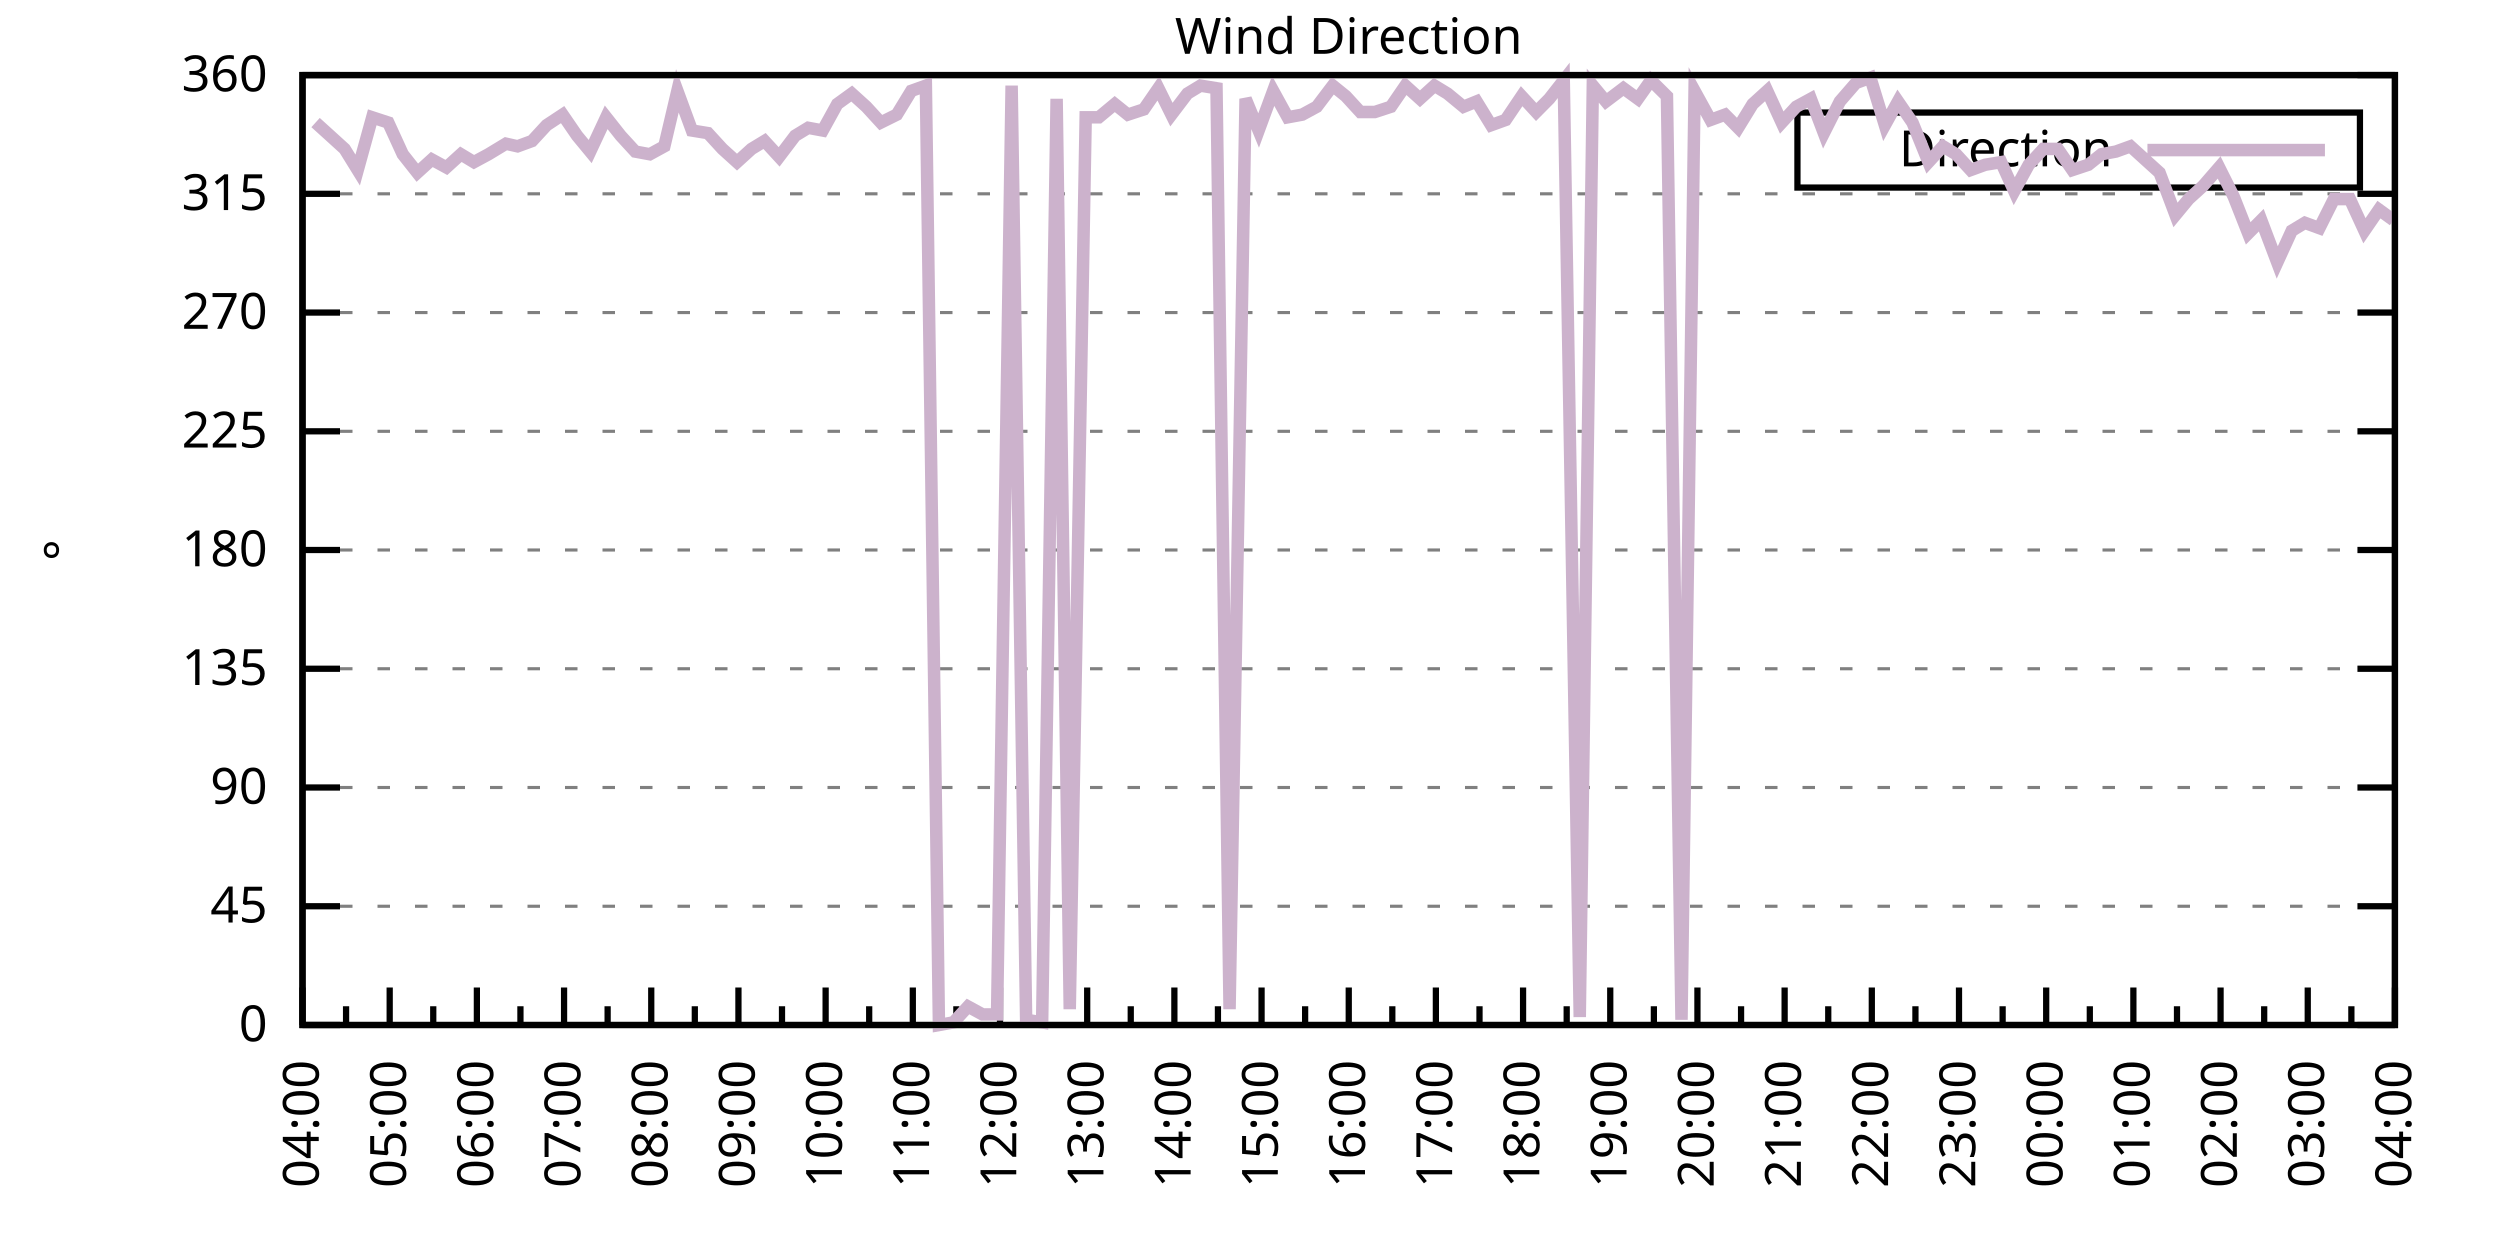
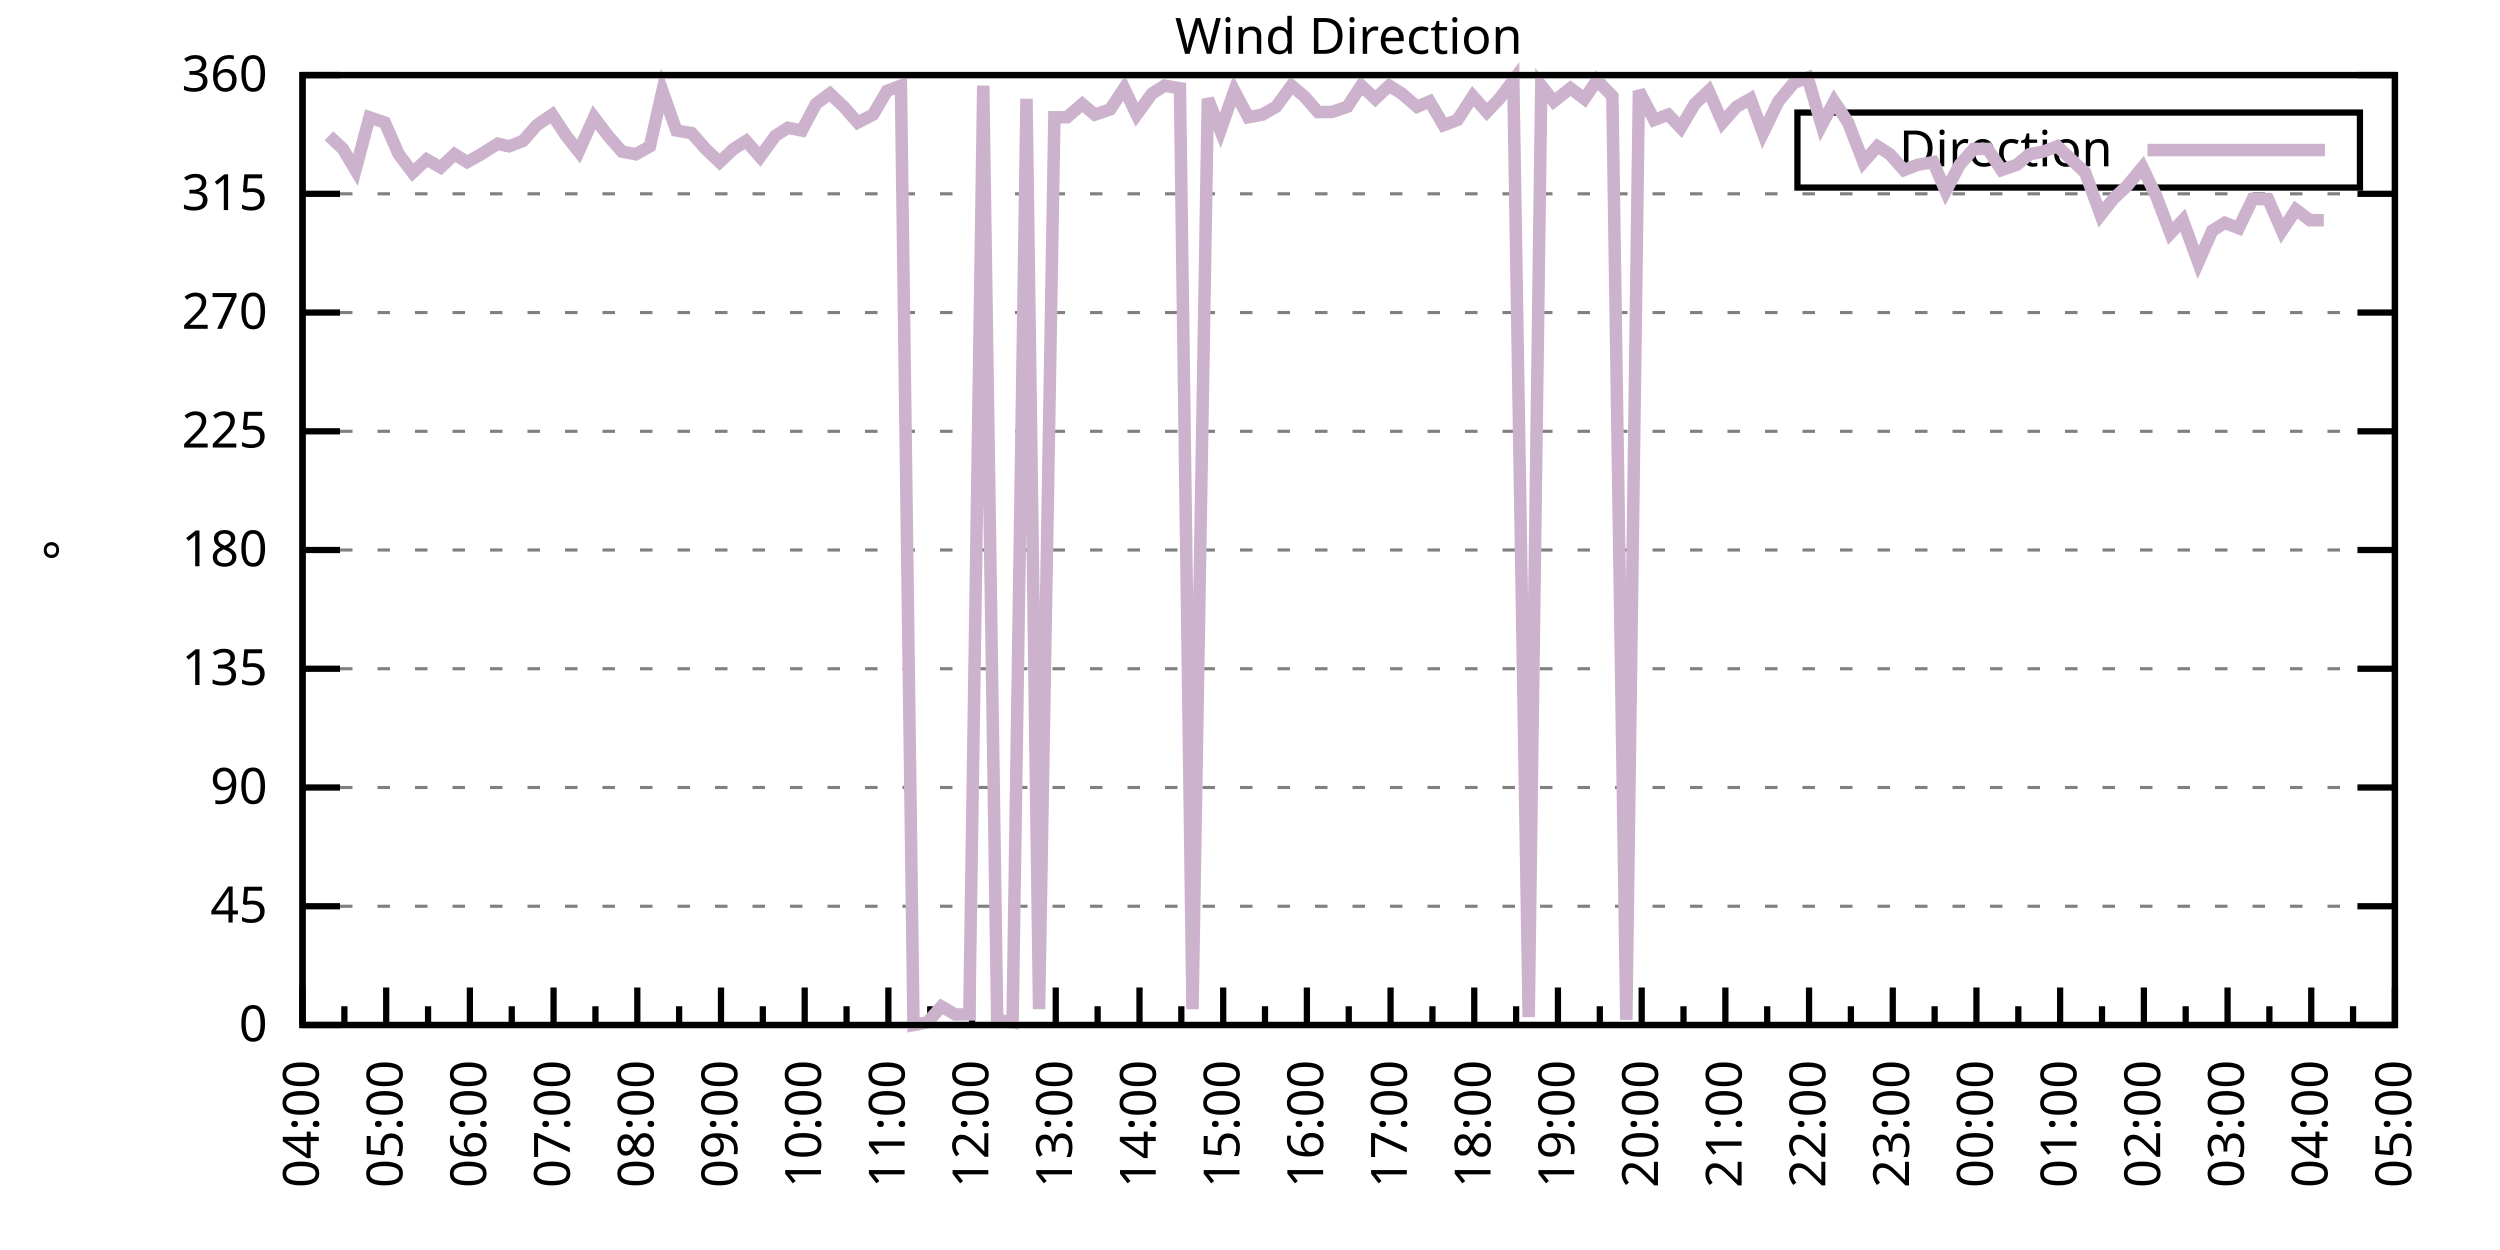
<svg xmlns="http://www.w3.org/2000/svg" xmlns:xlink="http://www.w3.org/1999/xlink" width="400" height="200" viewBox="0 0 400 200">
  <g id="gnuplot_canvas">
    <rect x="0" y="0" width="400" height="200" fill="none" />
    <defs>
      <circle id="gpDot" r="0.5" stroke-width="0.5" stroke="currentColor" />
      <path id="gpPt0" stroke-width="0.333" stroke="currentColor" d="M-1,0 h2 M0,-1 v2" />
      <path id="gpPt1" stroke-width="0.333" stroke="currentColor" d="M-1,-1 L1,1 M1,-1 L-1,1" />
      <path id="gpPt2" stroke-width="0.333" stroke="currentColor" d="M-1,0 L1,0 M0,-1 L0,1 M-1,-1 L1,1 M-1,1 L1,-1" />
      <rect id="gpPt3" stroke-width="0.333" stroke="currentColor" x="-1" y="-1" width="2" height="2" />
      <rect id="gpPt4" stroke-width="0.333" stroke="currentColor" fill="currentColor" x="-1" y="-1" width="2" height="2" />
      <circle id="gpPt5" stroke-width="0.333" stroke="currentColor" cx="0" cy="0" r="1" />
      <use xlink:href="#gpPt5" id="gpPt6" fill="currentColor" stroke="none" />
      <path id="gpPt7" stroke-width="0.333" stroke="currentColor" d="M0,-1.33 L-1.33,0.67 L1.33,0.67 z" />
      <use xlink:href="#gpPt7" id="gpPt8" fill="currentColor" stroke="none" />
      <use xlink:href="#gpPt7" id="gpPt9" stroke="currentColor" transform="rotate(180)" />
      <use xlink:href="#gpPt9" id="gpPt10" fill="currentColor" stroke="none" />
      <use xlink:href="#gpPt3" id="gpPt11" stroke="currentColor" transform="rotate(45)" />
      <use xlink:href="#gpPt11" id="gpPt12" fill="currentColor" stroke="none" />
      <path id="gpPt13" stroke-width="0.333" stroke="currentColor" d="M0,1.330 L1.265,0.411 L0.782,-1.067 L-0.782,-1.076 L-1.265,0.411 z" />
      <use xlink:href="#gpPt13" id="gpPt14" fill="currentColor" stroke="none" />
      <filter id="textbox" filterUnits="objectBoundingBox" x="0" y="0" height="1" width="1">
        <feFlood flood-color="white" flood-opacity="1" result="bgnd" />
        <feComposite in="SourceGraphic" in2="bgnd" operator="atop" />
      </filter>
      <filter id="greybox" filterUnits="objectBoundingBox" x="0" y="0" height="1" width="1">
        <feFlood flood-color="lightgrey" flood-opacity="1" result="grey" />
        <feComposite in="SourceGraphic" in2="grey" operator="atop" />
      </filter>
    </defs>
    <g fill="none" color="white" stroke="currentColor" stroke-width="1.00" stroke-linecap="butt" stroke-linejoin="miter">
</g>
    <g fill="none" color="black" stroke="currentColor" stroke-width="1.00" stroke-linecap="butt" stroke-linejoin="miter">
      <g stroke="none" shape-rendering="crispEdges">
        <polygon fill="rgb(255, 255, 255)" points="48.40,164.00 383.18,164.00 383.18,12.02 48.40,12.02 " />
      </g>
    </g>
    <g fill="none" color="black" stroke="currentColor" stroke-width="1.00" stroke-linecap="butt" stroke-linejoin="miter">
</g>
    <g fill="none" color="black" stroke="black" stroke-width="0.50" stroke-linecap="butt" stroke-linejoin="miter">
</g>
    <g fill="none" color="gray" stroke="currentColor" stroke-width="0.50" stroke-linecap="butt" stroke-linejoin="miter">
      <path stroke="gray" stroke-dasharray="2,4" class="gridline" d="M48.40,164.00 L383.19,164.00  " />
    </g>
    <g fill="none" color="gray" stroke="gray" stroke-width="1.00" stroke-linecap="butt" stroke-linejoin="miter">
</g>
    <g fill="none" color="black" stroke="currentColor" stroke-width="1.00" stroke-linecap="butt" stroke-linejoin="miter">
      <path stroke="black" d="M48.40,164.00 L54.40,164.00 M383.19,164.00 L377.19,164.00  " />
      <g transform="translate(42.80,166.60)" stroke="none" fill="black" font-family="Sans" font-size="8.00" text-anchor="end">
        <text>
          <tspan font-family="Sans"> 0</tspan>
        </text>
      </g>
    </g>
    <g fill="none" color="black" stroke="currentColor" stroke-width="1.00" stroke-linecap="butt" stroke-linejoin="miter">
</g>
    <g fill="none" color="black" stroke="black" stroke-width="0.50" stroke-linecap="butt" stroke-linejoin="miter">
</g>
    <g fill="none" color="gray" stroke="currentColor" stroke-width="0.50" stroke-linecap="butt" stroke-linejoin="miter">
      <path stroke="gray" stroke-dasharray="2,4" class="gridline" d="M48.40,145.00 L383.19,145.00  " />
    </g>
    <g fill="none" color="gray" stroke="gray" stroke-width="1.00" stroke-linecap="butt" stroke-linejoin="miter">
</g>
    <g fill="none" color="black" stroke="currentColor" stroke-width="1.00" stroke-linecap="butt" stroke-linejoin="miter">
      <path stroke="black" d="M48.40,145.00 L54.40,145.00 M383.19,145.00 L377.19,145.00  " />
      <g transform="translate(42.80,147.60)" stroke="none" fill="black" font-family="Sans" font-size="8.00" text-anchor="end">
        <text>
          <tspan font-family="Sans"> 45</tspan>
        </text>
      </g>
    </g>
    <g fill="none" color="black" stroke="currentColor" stroke-width="1.00" stroke-linecap="butt" stroke-linejoin="miter">
</g>
    <g fill="none" color="black" stroke="black" stroke-width="0.50" stroke-linecap="butt" stroke-linejoin="miter">
</g>
    <g fill="none" color="gray" stroke="currentColor" stroke-width="0.50" stroke-linecap="butt" stroke-linejoin="miter">
      <path stroke="gray" stroke-dasharray="2,4" class="gridline" d="M48.40,126.00 L383.19,126.00  " />
    </g>
    <g fill="none" color="gray" stroke="gray" stroke-width="1.00" stroke-linecap="butt" stroke-linejoin="miter">
</g>
    <g fill="none" color="black" stroke="currentColor" stroke-width="1.00" stroke-linecap="butt" stroke-linejoin="miter">
      <path stroke="black" d="M48.40,126.00 L54.40,126.00 M383.19,126.00 L377.19,126.00  " />
      <g transform="translate(42.80,128.60)" stroke="none" fill="black" font-family="Sans" font-size="8.00" text-anchor="end">
        <text>
          <tspan font-family="Sans"> 90</tspan>
        </text>
      </g>
    </g>
    <g fill="none" color="black" stroke="currentColor" stroke-width="1.00" stroke-linecap="butt" stroke-linejoin="miter">
</g>
    <g fill="none" color="black" stroke="black" stroke-width="0.50" stroke-linecap="butt" stroke-linejoin="miter">
</g>
    <g fill="none" color="gray" stroke="currentColor" stroke-width="0.50" stroke-linecap="butt" stroke-linejoin="miter">
      <path stroke="gray" stroke-dasharray="2,4" class="gridline" d="M48.40,107.00 L383.19,107.00  " />
    </g>
    <g fill="none" color="gray" stroke="gray" stroke-width="1.00" stroke-linecap="butt" stroke-linejoin="miter">
</g>
    <g fill="none" color="black" stroke="currentColor" stroke-width="1.00" stroke-linecap="butt" stroke-linejoin="miter">
      <path stroke="black" d="M48.40,107.00 L54.40,107.00 M383.19,107.00 L377.19,107.00  " />
      <g transform="translate(42.80,109.60)" stroke="none" fill="black" font-family="Sans" font-size="8.00" text-anchor="end">
        <text>
          <tspan font-family="Sans"> 135</tspan>
        </text>
      </g>
    </g>
    <g fill="none" color="black" stroke="currentColor" stroke-width="1.00" stroke-linecap="butt" stroke-linejoin="miter">
</g>
    <g fill="none" color="black" stroke="black" stroke-width="0.50" stroke-linecap="butt" stroke-linejoin="miter">
</g>
    <g fill="none" color="gray" stroke="currentColor" stroke-width="0.50" stroke-linecap="butt" stroke-linejoin="miter">
      <path stroke="gray" stroke-dasharray="2,4" class="gridline" d="M48.40,88.00 L383.19,88.00  " />
    </g>
    <g fill="none" color="gray" stroke="gray" stroke-width="1.00" stroke-linecap="butt" stroke-linejoin="miter">
</g>
    <g fill="none" color="black" stroke="currentColor" stroke-width="1.00" stroke-linecap="butt" stroke-linejoin="miter">
      <path stroke="black" d="M48.40,88.00 L54.40,88.00 M383.19,88.00 L377.19,88.00  " />
      <g transform="translate(42.80,90.60)" stroke="none" fill="black" font-family="Sans" font-size="8.00" text-anchor="end">
        <text>
          <tspan font-family="Sans"> 180</tspan>
        </text>
      </g>
    </g>
    <g fill="none" color="black" stroke="currentColor" stroke-width="1.00" stroke-linecap="butt" stroke-linejoin="miter">
</g>
    <g fill="none" color="black" stroke="black" stroke-width="0.50" stroke-linecap="butt" stroke-linejoin="miter">
</g>
    <g fill="none" color="gray" stroke="currentColor" stroke-width="0.50" stroke-linecap="butt" stroke-linejoin="miter">
      <path stroke="gray" stroke-dasharray="2,4" class="gridline" d="M48.40,69.01 L383.19,69.01  " />
    </g>
    <g fill="none" color="gray" stroke="gray" stroke-width="1.00" stroke-linecap="butt" stroke-linejoin="miter">
</g>
    <g fill="none" color="black" stroke="currentColor" stroke-width="1.00" stroke-linecap="butt" stroke-linejoin="miter">
      <path stroke="black" d="M48.40,69.01 L54.40,69.01 M383.19,69.01 L377.19,69.01  " />
      <g transform="translate(42.80,71.61)" stroke="none" fill="black" font-family="Sans" font-size="8.00" text-anchor="end">
        <text>
          <tspan font-family="Sans"> 225</tspan>
        </text>
      </g>
    </g>
    <g fill="none" color="black" stroke="currentColor" stroke-width="1.00" stroke-linecap="butt" stroke-linejoin="miter">
</g>
    <g fill="none" color="black" stroke="black" stroke-width="0.50" stroke-linecap="butt" stroke-linejoin="miter">
</g>
    <g fill="none" color="gray" stroke="currentColor" stroke-width="0.50" stroke-linecap="butt" stroke-linejoin="miter">
      <path stroke="gray" stroke-dasharray="2,4" class="gridline" d="M48.40,50.01 L383.19,50.01  " />
    </g>
    <g fill="none" color="gray" stroke="gray" stroke-width="1.00" stroke-linecap="butt" stroke-linejoin="miter">
</g>
    <g fill="none" color="black" stroke="currentColor" stroke-width="1.00" stroke-linecap="butt" stroke-linejoin="miter">
      <path stroke="black" d="M48.40,50.01 L54.40,50.01 M383.19,50.01 L377.19,50.01  " />
      <g transform="translate(42.80,52.61)" stroke="none" fill="black" font-family="Sans" font-size="8.00" text-anchor="end">
        <text>
          <tspan font-family="Sans"> 270</tspan>
        </text>
      </g>
    </g>
    <g fill="none" color="black" stroke="currentColor" stroke-width="1.00" stroke-linecap="butt" stroke-linejoin="miter">
</g>
    <g fill="none" color="black" stroke="black" stroke-width="0.50" stroke-linecap="butt" stroke-linejoin="miter">
</g>
    <g fill="none" color="gray" stroke="currentColor" stroke-width="0.50" stroke-linecap="butt" stroke-linejoin="miter">
      <path stroke="gray" stroke-dasharray="2,4" class="gridline" d="M48.40,31.01 L383.19,31.01  " />
    </g>
    <g fill="none" color="gray" stroke="gray" stroke-width="1.00" stroke-linecap="butt" stroke-linejoin="miter">
</g>
    <g fill="none" color="black" stroke="currentColor" stroke-width="1.00" stroke-linecap="butt" stroke-linejoin="miter">
      <path stroke="black" d="M48.40,31.01 L54.40,31.01 M383.19,31.01 L377.19,31.01  " />
      <g transform="translate(42.80,33.61)" stroke="none" fill="black" font-family="Sans" font-size="8.00" text-anchor="end">
        <text>
          <tspan font-family="Sans"> 315</tspan>
        </text>
      </g>
    </g>
    <g fill="none" color="black" stroke="currentColor" stroke-width="1.00" stroke-linecap="butt" stroke-linejoin="miter">
</g>
    <g fill="none" color="black" stroke="black" stroke-width="0.50" stroke-linecap="butt" stroke-linejoin="miter">
</g>
    <g fill="none" color="gray" stroke="currentColor" stroke-width="0.50" stroke-linecap="butt" stroke-linejoin="miter">
      <path stroke="gray" stroke-dasharray="2,4" class="gridline" d="M48.40,12.01 L383.19,12.01  " />
    </g>
    <g fill="none" color="gray" stroke="gray" stroke-width="1.00" stroke-linecap="butt" stroke-linejoin="miter">
</g>
    <g fill="none" color="black" stroke="currentColor" stroke-width="1.00" stroke-linecap="butt" stroke-linejoin="miter">
      <path stroke="black" d="M48.40,12.01 L54.40,12.01 M383.19,12.01 L377.19,12.01  " />
      <g transform="translate(42.80,14.61)" stroke="none" fill="black" font-family="Sans" font-size="8.00" text-anchor="end">
        <text>
          <tspan font-family="Sans"> 360</tspan>
        </text>
      </g>
    </g>
    <g fill="none" color="black" stroke="currentColor" stroke-width="1.00" stroke-linecap="butt" stroke-linejoin="miter">
      <path stroke="black" d="M48.40,164.00 L48.40,158.00  " />
      <g transform="translate(51.00,169.60) rotate(270)" stroke="none" fill="black" font-family="Sans" font-size="8.00" text-anchor="end">
        <text>
          <tspan font-family="Sans">04:00</tspan>
        </text>
      </g>
    </g>
    <g fill="none" color="black" stroke="currentColor" stroke-width="1.00" stroke-linecap="butt" stroke-linejoin="miter">
-       <path stroke="black" d="M55.37,164.00 L55.37,161.00 M62.35,164.00 L62.35,158.00  " />
-       <g transform="translate(64.95,169.60) rotate(270)" stroke="none" fill="black" font-family="Sans" font-size="8.00" text-anchor="end">
+       <path stroke="black" d="M55.10,164.00 L55.10,161.00 M61.79,164.00 L61.79,158.00  " />
+       <g transform="translate(64.39,169.60) rotate(270)" stroke="none" fill="black" font-family="Sans" font-size="8.00" text-anchor="end">
        <text>
          <tspan font-family="Sans">05:00</tspan>
        </text>
      </g>
    </g>
    <g fill="none" color="black" stroke="currentColor" stroke-width="1.00" stroke-linecap="butt" stroke-linejoin="miter">
-       <path stroke="black" d="M69.32,164.00 L69.32,161.00 M76.30,164.00 L76.30,158.00  " />
-       <g transform="translate(78.90,169.60) rotate(270)" stroke="none" fill="black" font-family="Sans" font-size="8.00" text-anchor="end">
+       <path stroke="black" d="M68.49,164.00 L68.49,161.00 M75.18,164.00 L75.18,158.00  " />
+       <g transform="translate(77.78,169.60) rotate(270)" stroke="none" fill="black" font-family="Sans" font-size="8.00" text-anchor="end">
        <text>
          <tspan font-family="Sans">06:00</tspan>
        </text>
      </g>
    </g>
    <g fill="none" color="black" stroke="currentColor" stroke-width="1.00" stroke-linecap="butt" stroke-linejoin="miter">
-       <path stroke="black" d="M83.27,164.00 L83.27,161.00 M90.25,164.00 L90.25,158.00  " />
-       <g transform="translate(92.85,169.60) rotate(270)" stroke="none" fill="black" font-family="Sans" font-size="8.00" text-anchor="end">
+       <path stroke="black" d="M81.88,164.00 L81.88,161.00 M88.57,164.00 L88.57,158.00  " />
+       <g transform="translate(91.17,169.60) rotate(270)" stroke="none" fill="black" font-family="Sans" font-size="8.00" text-anchor="end">
        <text>
          <tspan font-family="Sans">07:00</tspan>
        </text>
      </g>
    </g>
    <g fill="none" color="black" stroke="currentColor" stroke-width="1.00" stroke-linecap="butt" stroke-linejoin="miter">
-       <path stroke="black" d="M97.22,164.00 L97.22,161.00 M104.20,164.00 L104.20,158.00  " />
-       <g transform="translate(106.80,169.60) rotate(270)" stroke="none" fill="black" font-family="Sans" font-size="8.00" text-anchor="end">
+       <path stroke="black" d="M95.27,164.00 L95.27,161.00 M101.97,164.00 L101.97,158.00  " />
+       <g transform="translate(104.57,169.60) rotate(270)" stroke="none" fill="black" font-family="Sans" font-size="8.00" text-anchor="end">
        <text>
          <tspan font-family="Sans">08:00</tspan>
        </text>
      </g>
    </g>
    <g fill="none" color="black" stroke="currentColor" stroke-width="1.00" stroke-linecap="butt" stroke-linejoin="miter">
-       <path stroke="black" d="M111.17,164.00 L111.17,161.00 M118.15,164.00 L118.15,158.00  " />
-       <g transform="translate(120.75,169.60) rotate(270)" stroke="none" fill="black" font-family="Sans" font-size="8.00" text-anchor="end">
+       <path stroke="black" d="M108.66,164.00 L108.66,161.00 M115.36,164.00 L115.36,158.00  " />
+       <g transform="translate(117.96,169.60) rotate(270)" stroke="none" fill="black" font-family="Sans" font-size="8.00" text-anchor="end">
        <text>
          <tspan font-family="Sans">09:00</tspan>
        </text>
      </g>
    </g>
    <g fill="none" color="black" stroke="currentColor" stroke-width="1.00" stroke-linecap="butt" stroke-linejoin="miter">
-       <path stroke="black" d="M125.12,164.00 L125.12,161.00 M132.10,164.00 L132.10,158.00  " />
-       <g transform="translate(134.70,169.60) rotate(270)" stroke="none" fill="black" font-family="Sans" font-size="8.00" text-anchor="end">
+       <path stroke="black" d="M122.05,164.00 L122.05,161.00 M128.75,164.00 L128.75,158.00  " />
+       <g transform="translate(131.35,169.60) rotate(270)" stroke="none" fill="black" font-family="Sans" font-size="8.00" text-anchor="end">
        <text>
          <tspan font-family="Sans">10:00</tspan>
        </text>
      </g>
    </g>
    <g fill="none" color="black" stroke="currentColor" stroke-width="1.00" stroke-linecap="butt" stroke-linejoin="miter">
-       <path stroke="black" d="M139.07,164.00 L139.07,161.00 M146.05,164.00 L146.05,158.00  " />
-       <g transform="translate(148.65,169.60) rotate(270)" stroke="none" fill="black" font-family="Sans" font-size="8.00" text-anchor="end">
+       <path stroke="black" d="M135.45,164.00 L135.45,161.00 M142.14,164.00 L142.14,158.00  " />
+       <g transform="translate(144.74,169.60) rotate(270)" stroke="none" fill="black" font-family="Sans" font-size="8.00" text-anchor="end">
        <text>
          <tspan font-family="Sans">11:00</tspan>
        </text>
      </g>
    </g>
    <g fill="none" color="black" stroke="currentColor" stroke-width="1.00" stroke-linecap="butt" stroke-linejoin="miter">
-       <path stroke="black" d="M153.02,164.00 L153.02,161.00 M160.00,164.00 L160.00,158.00  " />
-       <g transform="translate(162.60,169.60) rotate(270)" stroke="none" fill="black" font-family="Sans" font-size="8.00" text-anchor="end">
+       <path stroke="black" d="M148.84,164.00 L148.84,161.00 M155.53,164.00 L155.53,158.00  " />
+       <g transform="translate(158.13,169.60) rotate(270)" stroke="none" fill="black" font-family="Sans" font-size="8.00" text-anchor="end">
        <text>
          <tspan font-family="Sans">12:00</tspan>
        </text>
      </g>
    </g>
    <g fill="none" color="black" stroke="currentColor" stroke-width="1.00" stroke-linecap="butt" stroke-linejoin="miter">
-       <path stroke="black" d="M166.97,164.00 L166.97,161.00 M173.95,164.00 L173.95,158.00  " />
-       <g transform="translate(176.55,169.60) rotate(270)" stroke="none" fill="black" font-family="Sans" font-size="8.00" text-anchor="end">
+       <path stroke="black" d="M162.23,164.00 L162.23,161.00 M168.92,164.00 L168.92,158.00  " />
+       <g transform="translate(171.52,169.60) rotate(270)" stroke="none" fill="black" font-family="Sans" font-size="8.00" text-anchor="end">
        <text>
          <tspan font-family="Sans">13:00</tspan>
        </text>
      </g>
    </g>
    <g fill="none" color="black" stroke="currentColor" stroke-width="1.00" stroke-linecap="butt" stroke-linejoin="miter">
-       <path stroke="black" d="M180.92,164.00 L180.92,161.00 M187.90,164.00 L187.90,158.00  " />
-       <g transform="translate(190.50,169.60) rotate(270)" stroke="none" fill="black" font-family="Sans" font-size="8.00" text-anchor="end">
+       <path stroke="black" d="M175.62,164.00 L175.62,161.00 M182.32,164.00 L182.32,158.00  " />
+       <g transform="translate(184.92,169.60) rotate(270)" stroke="none" fill="black" font-family="Sans" font-size="8.00" text-anchor="end">
        <text>
          <tspan font-family="Sans">14:00</tspan>
        </text>
      </g>
    </g>
    <g fill="none" color="black" stroke="currentColor" stroke-width="1.00" stroke-linecap="butt" stroke-linejoin="miter">
-       <path stroke="black" d="M194.87,164.00 L194.87,161.00 M201.85,164.00 L201.85,158.00  " />
-       <g transform="translate(204.45,169.60) rotate(270)" stroke="none" fill="black" font-family="Sans" font-size="8.00" text-anchor="end">
+       <path stroke="black" d="M189.01,164.00 L189.01,161.00 M195.71,164.00 L195.71,158.00  " />
+       <g transform="translate(198.31,169.60) rotate(270)" stroke="none" fill="black" font-family="Sans" font-size="8.00" text-anchor="end">
        <text>
          <tspan font-family="Sans">15:00</tspan>
        </text>
      </g>
    </g>
    <g fill="none" color="black" stroke="currentColor" stroke-width="1.00" stroke-linecap="butt" stroke-linejoin="miter">
-       <path stroke="black" d="M208.82,164.00 L208.82,161.00 M215.80,164.00 L215.80,158.00  " />
-       <g transform="translate(218.40,169.60) rotate(270)" stroke="none" fill="black" font-family="Sans" font-size="8.00" text-anchor="end">
+       <path stroke="black" d="M202.40,164.00 L202.40,161.00 M209.10,164.00 L209.10,158.00  " />
+       <g transform="translate(211.70,169.60) rotate(270)" stroke="none" fill="black" font-family="Sans" font-size="8.00" text-anchor="end">
        <text>
          <tspan font-family="Sans">16:00</tspan>
        </text>
      </g>
    </g>
    <g fill="none" color="black" stroke="currentColor" stroke-width="1.00" stroke-linecap="butt" stroke-linejoin="miter">
-       <path stroke="black" d="M222.77,164.00 L222.77,161.00 M229.74,164.00 L229.74,158.00  " />
-       <g transform="translate(232.34,169.60) rotate(270)" stroke="none" fill="black" font-family="Sans" font-size="8.00" text-anchor="end">
+       <path stroke="black" d="M215.80,164.00 L215.80,161.00 M222.49,164.00 L222.49,158.00  " />
+       <g transform="translate(225.09,169.60) rotate(270)" stroke="none" fill="black" font-family="Sans" font-size="8.00" text-anchor="end">
        <text>
          <tspan font-family="Sans">17:00</tspan>
        </text>
      </g>
    </g>
    <g fill="none" color="black" stroke="currentColor" stroke-width="1.00" stroke-linecap="butt" stroke-linejoin="miter">
-       <path stroke="black" d="M236.72,164.00 L236.72,161.00 M243.69,164.00 L243.69,158.00  " />
-       <g transform="translate(246.29,169.60) rotate(270)" stroke="none" fill="black" font-family="Sans" font-size="8.00" text-anchor="end">
+       <path stroke="black" d="M229.19,164.00 L229.19,161.00 M235.88,164.00 L235.88,158.00  " />
+       <g transform="translate(238.48,169.60) rotate(270)" stroke="none" fill="black" font-family="Sans" font-size="8.00" text-anchor="end">
        <text>
          <tspan font-family="Sans">18:00</tspan>
        </text>
      </g>
    </g>
    <g fill="none" color="black" stroke="currentColor" stroke-width="1.00" stroke-linecap="butt" stroke-linejoin="miter">
-       <path stroke="black" d="M250.67,164.00 L250.67,161.00 M257.64,164.00 L257.64,158.00  " />
-       <g transform="translate(260.24,169.60) rotate(270)" stroke="none" fill="black" font-family="Sans" font-size="8.00" text-anchor="end">
+       <path stroke="black" d="M242.58,164.00 L242.58,161.00 M249.27,164.00 L249.27,158.00  " />
+       <g transform="translate(251.87,169.60) rotate(270)" stroke="none" fill="black" font-family="Sans" font-size="8.00" text-anchor="end">
        <text>
          <tspan font-family="Sans">19:00</tspan>
        </text>
      </g>
    </g>
    <g fill="none" color="black" stroke="currentColor" stroke-width="1.00" stroke-linecap="butt" stroke-linejoin="miter">
-       <path stroke="black" d="M264.62,164.00 L264.62,161.00 M271.59,164.00 L271.59,158.00  " />
-       <g transform="translate(274.19,169.60) rotate(270)" stroke="none" fill="black" font-family="Sans" font-size="8.00" text-anchor="end">
+       <path stroke="black" d="M255.97,164.00 L255.97,161.00 M262.67,164.00 L262.67,158.00  " />
+       <g transform="translate(265.27,169.60) rotate(270)" stroke="none" fill="black" font-family="Sans" font-size="8.00" text-anchor="end">
        <text>
          <tspan font-family="Sans">20:00</tspan>
        </text>
      </g>
    </g>
    <g fill="none" color="black" stroke="currentColor" stroke-width="1.00" stroke-linecap="butt" stroke-linejoin="miter">
-       <path stroke="black" d="M278.57,164.00 L278.57,161.00 M285.54,164.00 L285.54,158.00  " />
-       <g transform="translate(288.14,169.60) rotate(270)" stroke="none" fill="black" font-family="Sans" font-size="8.00" text-anchor="end">
+       <path stroke="black" d="M269.36,164.00 L269.36,161.00 M276.06,164.00 L276.06,158.00  " />
+       <g transform="translate(278.66,169.60) rotate(270)" stroke="none" fill="black" font-family="Sans" font-size="8.00" text-anchor="end">
        <text>
          <tspan font-family="Sans">21:00</tspan>
        </text>
      </g>
    </g>
    <g fill="none" color="black" stroke="currentColor" stroke-width="1.00" stroke-linecap="butt" stroke-linejoin="miter">
-       <path stroke="black" d="M292.52,164.00 L292.52,161.00 M299.49,164.00 L299.49,158.00  " />
-       <g transform="translate(302.09,169.60) rotate(270)" stroke="none" fill="black" font-family="Sans" font-size="8.00" text-anchor="end">
+       <path stroke="black" d="M282.75,164.00 L282.75,161.00 M289.45,164.00 L289.45,158.00  " />
+       <g transform="translate(292.05,169.60) rotate(270)" stroke="none" fill="black" font-family="Sans" font-size="8.00" text-anchor="end">
        <text>
          <tspan font-family="Sans">22:00</tspan>
        </text>
      </g>
    </g>
    <g fill="none" color="black" stroke="currentColor" stroke-width="1.00" stroke-linecap="butt" stroke-linejoin="miter">
-       <path stroke="black" d="M306.47,164.00 L306.47,161.00 M313.44,164.00 L313.44,158.00  " />
-       <g transform="translate(316.04,169.60) rotate(270)" stroke="none" fill="black" font-family="Sans" font-size="8.00" text-anchor="end">
+       <path stroke="black" d="M296.14,164.00 L296.14,161.00 M302.84,164.00 L302.84,158.00  " />
+       <g transform="translate(305.44,169.60) rotate(270)" stroke="none" fill="black" font-family="Sans" font-size="8.00" text-anchor="end">
        <text>
          <tspan font-family="Sans">23:00</tspan>
        </text>
      </g>
    </g>
    <g fill="none" color="black" stroke="currentColor" stroke-width="1.00" stroke-linecap="butt" stroke-linejoin="miter">
-       <path stroke="black" d="M320.42,164.00 L320.42,161.00 M327.39,164.00 L327.39,158.00  " />
-       <g transform="translate(329.99,169.60) rotate(270)" stroke="none" fill="black" font-family="Sans" font-size="8.00" text-anchor="end">
+       <path stroke="black" d="M309.54,164.00 L309.54,161.00 M316.23,164.00 L316.23,158.00  " />
+       <g transform="translate(318.83,169.60) rotate(270)" stroke="none" fill="black" font-family="Sans" font-size="8.00" text-anchor="end">
        <text>
          <tspan font-family="Sans">00:00</tspan>
        </text>
      </g>
    </g>
    <g fill="none" color="black" stroke="currentColor" stroke-width="1.00" stroke-linecap="butt" stroke-linejoin="miter">
-       <path stroke="black" d="M334.37,164.00 L334.37,161.00 M341.34,164.00 L341.34,158.00  " />
-       <g transform="translate(343.94,169.60) rotate(270)" stroke="none" fill="black" font-family="Sans" font-size="8.00" text-anchor="end">
+       <path stroke="black" d="M322.93,164.00 L322.93,161.00 M329.62,164.00 L329.62,158.00  " />
+       <g transform="translate(332.22,169.60) rotate(270)" stroke="none" fill="black" font-family="Sans" font-size="8.00" text-anchor="end">
        <text>
          <tspan font-family="Sans">01:00</tspan>
        </text>
      </g>
    </g>
    <g fill="none" color="black" stroke="currentColor" stroke-width="1.00" stroke-linecap="butt" stroke-linejoin="miter">
-       <path stroke="black" d="M348.32,164.00 L348.32,161.00 M355.29,164.00 L355.29,158.00  " />
-       <g transform="translate(357.89,169.60) rotate(270)" stroke="none" fill="black" font-family="Sans" font-size="8.00" text-anchor="end">
+       <path stroke="black" d="M336.32,164.00 L336.32,161.00 M343.02,164.00 L343.02,158.00  " />
+       <g transform="translate(345.62,169.60) rotate(270)" stroke="none" fill="black" font-family="Sans" font-size="8.00" text-anchor="end">
        <text>
          <tspan font-family="Sans">02:00</tspan>
        </text>
      </g>
    </g>
    <g fill="none" color="black" stroke="currentColor" stroke-width="1.00" stroke-linecap="butt" stroke-linejoin="miter">
-       <path stroke="black" d="M362.27,164.00 L362.27,161.00 M369.24,164.00 L369.24,158.00  " />
-       <g transform="translate(371.84,169.60) rotate(270)" stroke="none" fill="black" font-family="Sans" font-size="8.00" text-anchor="end">
+       <path stroke="black" d="M349.71,164.00 L349.71,161.00 M356.41,164.00 L356.41,158.00  " />
+       <g transform="translate(359.01,169.60) rotate(270)" stroke="none" fill="black" font-family="Sans" font-size="8.00" text-anchor="end">
        <text>
          <tspan font-family="Sans">03:00</tspan>
        </text>
      </g>
    </g>
    <g fill="none" color="black" stroke="currentColor" stroke-width="1.00" stroke-linecap="butt" stroke-linejoin="miter">
-       <path stroke="black" d="M376.22,164.00 L376.22,161.00 M383.19,164.00 L383.19,158.00  " />
+       <path stroke="black" d="M363.10,164.00 L363.10,161.00 M369.80,164.00 L369.80,158.00  " />
+       <g transform="translate(372.40,169.60) rotate(270)" stroke="none" fill="black" font-family="Sans" font-size="8.00" text-anchor="end">
+         <text>
+           <tspan font-family="Sans">04:00</tspan>
+         </text>
+       </g>
+     </g>
+     <g fill="none" color="black" stroke="currentColor" stroke-width="1.00" stroke-linecap="butt" stroke-linejoin="miter">
+       <path stroke="black" d="M376.49,164.00 L376.49,161.00 M383.19,164.00 L383.19,158.00  " />
      <g transform="translate(385.79,169.60) rotate(270)" stroke="none" fill="black" font-family="Sans" font-size="8.00" text-anchor="end">
        <text>
-           <tspan font-family="Sans">04:00</tspan>
+           <tspan font-family="Sans">05:00</tspan>
        </text>
      </g>
    </g>
    <g fill="none" color="black" stroke="currentColor" stroke-width="1.00" stroke-linecap="butt" stroke-linejoin="miter">
</g>
    <g fill="none" color="black" stroke="currentColor" stroke-width="1.00" stroke-linecap="butt" stroke-linejoin="miter">
      <path stroke="black" d="M48.40,12.01 L48.40,164.00 L383.19,164.00 L383.19,12.01 L48.40,12.01 Z  " />
    </g>
    <g fill="none" color="black" stroke="currentColor" stroke-width="1.00" stroke-linecap="butt" stroke-linejoin="miter">
      <g transform="translate(12.80,88.01) rotate(270)" stroke="none" fill="black" font-family="Sans" font-size="8.00" text-anchor="middle">
        <text>
          <tspan font-family="Sans">°</tspan>
        </text>
      </g>
    </g>
    <g fill="none" color="black" stroke="currentColor" stroke-width="1.00" stroke-linecap="butt" stroke-linejoin="miter">
</g>
    <g fill="none" color="black" stroke="currentColor" stroke-width="1.00" stroke-linecap="butt" stroke-linejoin="miter">
      <path stroke="black" d="M287.59,30.01 L287.59,18.01 L377.59,18.01 L377.59,30.01 L287.59,30.01 Z  " />
    </g>
    <g id="Wind_direction_plot_1">
      <g fill="none" color="white" stroke="black" stroke-width="2.00" stroke-linecap="butt" stroke-linejoin="miter">
</g>
      <g fill="none" color="black" stroke="currentColor" stroke-width="2.00" stroke-linecap="butt" stroke-linejoin="miter">
        <g transform="translate(337.99,26.61)" stroke="none" fill="black" font-family="Sans" font-size="8.00" text-anchor="end">
          <text>
            <tspan font-family="Sans">Direction</tspan>
          </text>
        </g>
      </g>
      <g fill="none" color="black" stroke="currentColor" stroke-width="2.00" stroke-linecap="butt" stroke-linejoin="miter">
-         <path stroke="rgb(204, 178, 204)" d="M343.59,24.01 L371.99,24.01 M50.49,19.61 L52.82,21.72 L55.14,23.83 L57.23,27.21 L59.56,18.77 L62.12,19.61   L64.44,24.68 L66.77,27.63 L69.09,25.52 L71.42,26.79 L73.74,24.68 L75.83,25.94 L78.16,24.68 L80.95,22.99   L82.81,23.41 L85.13,22.56 L87.46,20.03 L90.02,18.34 L92.34,21.72 L94.43,24.25 L96.99,18.77 L99.32,21.72   L101.64,24.25 L103.97,24.68 L106.29,23.41 L108.38,14.54 L110.71,20.88 L113.27,21.30 L115.59,23.83 L117.92,25.94   L120.24,23.83 L122.33,22.56 L124.66,25.10 L127.22,21.72 L129.31,20.45 L131.63,20.88 L133.96,16.65 L136.28,14.97   L138.61,17.08 L140.93,19.61 L143.49,18.34 L145.81,14.54 L148.14,13.70 L150.23,164.00 L152.56,163.58 L154.88,161.04   L157.21,162.31 L159.53,162.31 L161.86,13.70 L164.18,163.16 L166.74,163.58 L169.06,15.81 L171.16,161.47 L173.71,18.77   L175.81,18.77 L178.36,16.65 L180.46,18.34 L183.01,17.50 L185.34,14.12 L187.43,18.34 L189.99,14.97 L192.08,13.70   L194.64,14.12 L196.73,161.47 L199.29,15.81 L201.38,20.88 L203.71,14.54 L206.03,18.77 L208.36,18.34 L210.68,17.08   L213.24,13.70 L215.33,15.39 L217.65,17.92 L219.98,17.92 L222.54,17.08 L224.86,13.70 L227.19,15.81 L229.51,13.70   L231.60,14.97 L234.16,17.08 L236.25,16.23 L238.58,20.03 L240.90,19.19 L243.46,15.39 L245.79,17.92 L247.88,15.81   L250.20,12.85 L252.76,162.73 L254.85,13.70 L256.95,16.23 L259.74,14.12 L262.06,15.81 L264.15,12.85 L266.71,15.39   L269.04,163.16 L271.13,14.54 L273.69,19.19 L276.01,18.34 L278.10,20.45 L280.43,16.65 L282.75,14.54 L285.08,19.61   L287.40,17.08 L289.73,15.81 L291.82,21.30 L294.38,16.23 L296.94,13.28 L299.26,12.43 L301.58,20.03 L303.68,16.23   L306.00,19.61 L308.56,25.94 L310.88,23.41 L312.98,24.68 L315.30,27.21 L317.63,26.36 L320.18,25.94 L322.28,30.59   L324.60,26.36 L326.93,23.83 L329.25,23.83 L331.58,27.21 L334.13,26.36 L336.23,24.68 L338.55,24.25 L340.88,23.41   L343.20,25.52 L345.53,27.63 L348.08,34.39 L350.18,31.85 L352.50,29.74 L355.06,26.79 L357.38,31.43 L359.71,37.34   L361.80,35.23 L364.36,41.99 L366.68,36.92 L368.78,35.65 L371.10,36.50 L373.43,31.85 L375.98,31.85 L378.31,36.92   L380.63,33.54 L382.96,35.23  " />
+         <path stroke="rgb(204, 178, 204)" d="M343.59,24.01 L371.99,24.01 M52.64,21.72 L54.87,23.83 L56.88,27.21 L59.11,18.77 L61.57,19.61 L63.80,24.68   L66.03,27.63 L68.26,25.52 L70.50,26.79 L72.73,24.68 L74.74,25.94 L76.97,24.68 L79.65,22.99 L81.43,23.41   L83.66,22.56 L85.90,20.03 L88.35,18.34 L90.58,21.72 L92.59,24.25 L95.05,18.77 L97.28,21.72 L99.51,24.25   L101.74,24.68 L103.98,23.41 L105.98,14.54 L108.22,20.88 L110.67,21.30 L112.90,23.83 L115.13,25.94 L117.37,23.83   L119.38,22.56 L121.61,25.10 L124.06,21.72 L126.07,20.45 L128.30,20.88 L130.54,16.65 L132.77,14.97 L135.00,17.08   L137.23,19.61 L139.69,18.34 L141.92,14.54 L144.15,13.70 L146.16,164.00 L148.39,163.58 L150.62,161.04 L152.85,162.31   L155.09,162.31 L157.32,13.70 L159.55,163.16 L162.01,163.58 L164.24,15.81 L166.25,161.47 L168.70,18.77 L170.71,18.77   L173.17,16.65 L175.17,18.34 L177.63,17.50 L179.86,14.12 L181.87,18.34 L184.32,14.97 L186.33,13.70 L188.79,14.12   L190.80,161.47 L193.25,15.81 L195.26,20.88 L197.49,14.54 L199.73,18.77 L201.96,18.34 L204.19,17.08 L206.64,13.70   L208.65,15.39 L210.88,17.92 L213.12,17.92 L215.57,17.08 L217.80,13.70 L220.04,15.81 L222.27,13.70 L224.28,14.97   L226.73,17.08 L228.74,16.23 L230.97,20.03 L233.20,19.19 L235.66,15.39 L237.89,17.92 L239.90,15.81 L242.13,12.85   L244.59,162.73 L246.60,13.70 L248.60,16.23 L251.28,14.12 L253.51,15.81 L255.52,12.85 L257.98,15.39 L260.21,163.16   L262.22,14.54 L264.67,19.19 L266.91,18.34 L268.92,20.45 L271.15,16.65 L273.38,14.54 L275.61,19.61 L277.84,17.08   L280.07,15.81 L282.08,21.30 L284.54,16.23 L286.99,13.28 L289.23,12.43 L291.46,20.03 L293.47,16.23 L295.70,19.61   L298.15,25.94 L300.39,23.41 L302.39,24.68 L304.63,27.21 L306.86,26.36 L309.31,25.94 L311.32,30.59 L313.55,26.36   L315.79,23.83 L318.02,23.83 L320.25,27.21 L322.70,26.36 L324.71,24.68 L326.95,24.25 L329.18,23.41 L331.41,25.52   L333.64,27.63 L336.10,34.39 L338.10,31.85 L340.34,29.74 L342.79,26.79 L345.02,31.43 L347.26,37.34 L349.26,35.23   L351.72,41.99 L353.95,36.92 L355.96,35.65 L358.19,36.50 L360.42,31.85 L362.88,31.85 L365.11,36.92 L367.34,33.54   L369.58,35.23 L371.81,35.23  " />
      </g>
    </g>
    <g fill="none" color="black" stroke="currentColor" stroke-width="2.00" stroke-linecap="butt" stroke-linejoin="miter">
</g>
    <g fill="none" color="black" stroke="black" stroke-width="1.00" stroke-linecap="butt" stroke-linejoin="miter">
</g>
    <g fill="none" color="black" stroke="currentColor" stroke-width="1.00" stroke-linecap="butt" stroke-linejoin="miter">
      <path stroke="black" d="M48.40,12.01 L48.40,164.00 L383.19,164.00 L383.19,12.01 L48.40,12.01 Z  " />
    </g>
    <g fill="none" color="black" stroke="currentColor" stroke-width="1.00" stroke-linecap="butt" stroke-linejoin="miter">
      <g transform="translate(215.79,8.61)" stroke="none" fill="black" font-family="Sans" font-size="8.00" text-anchor="middle">
        <text>
          <tspan font-family="Sans">Wind Direction</tspan>
        </text>
      </g>
    </g>
    <g fill="none" color="black" stroke="currentColor" stroke-width="1.00" stroke-linecap="butt" stroke-linejoin="miter">
</g>
  </g>
</svg>
